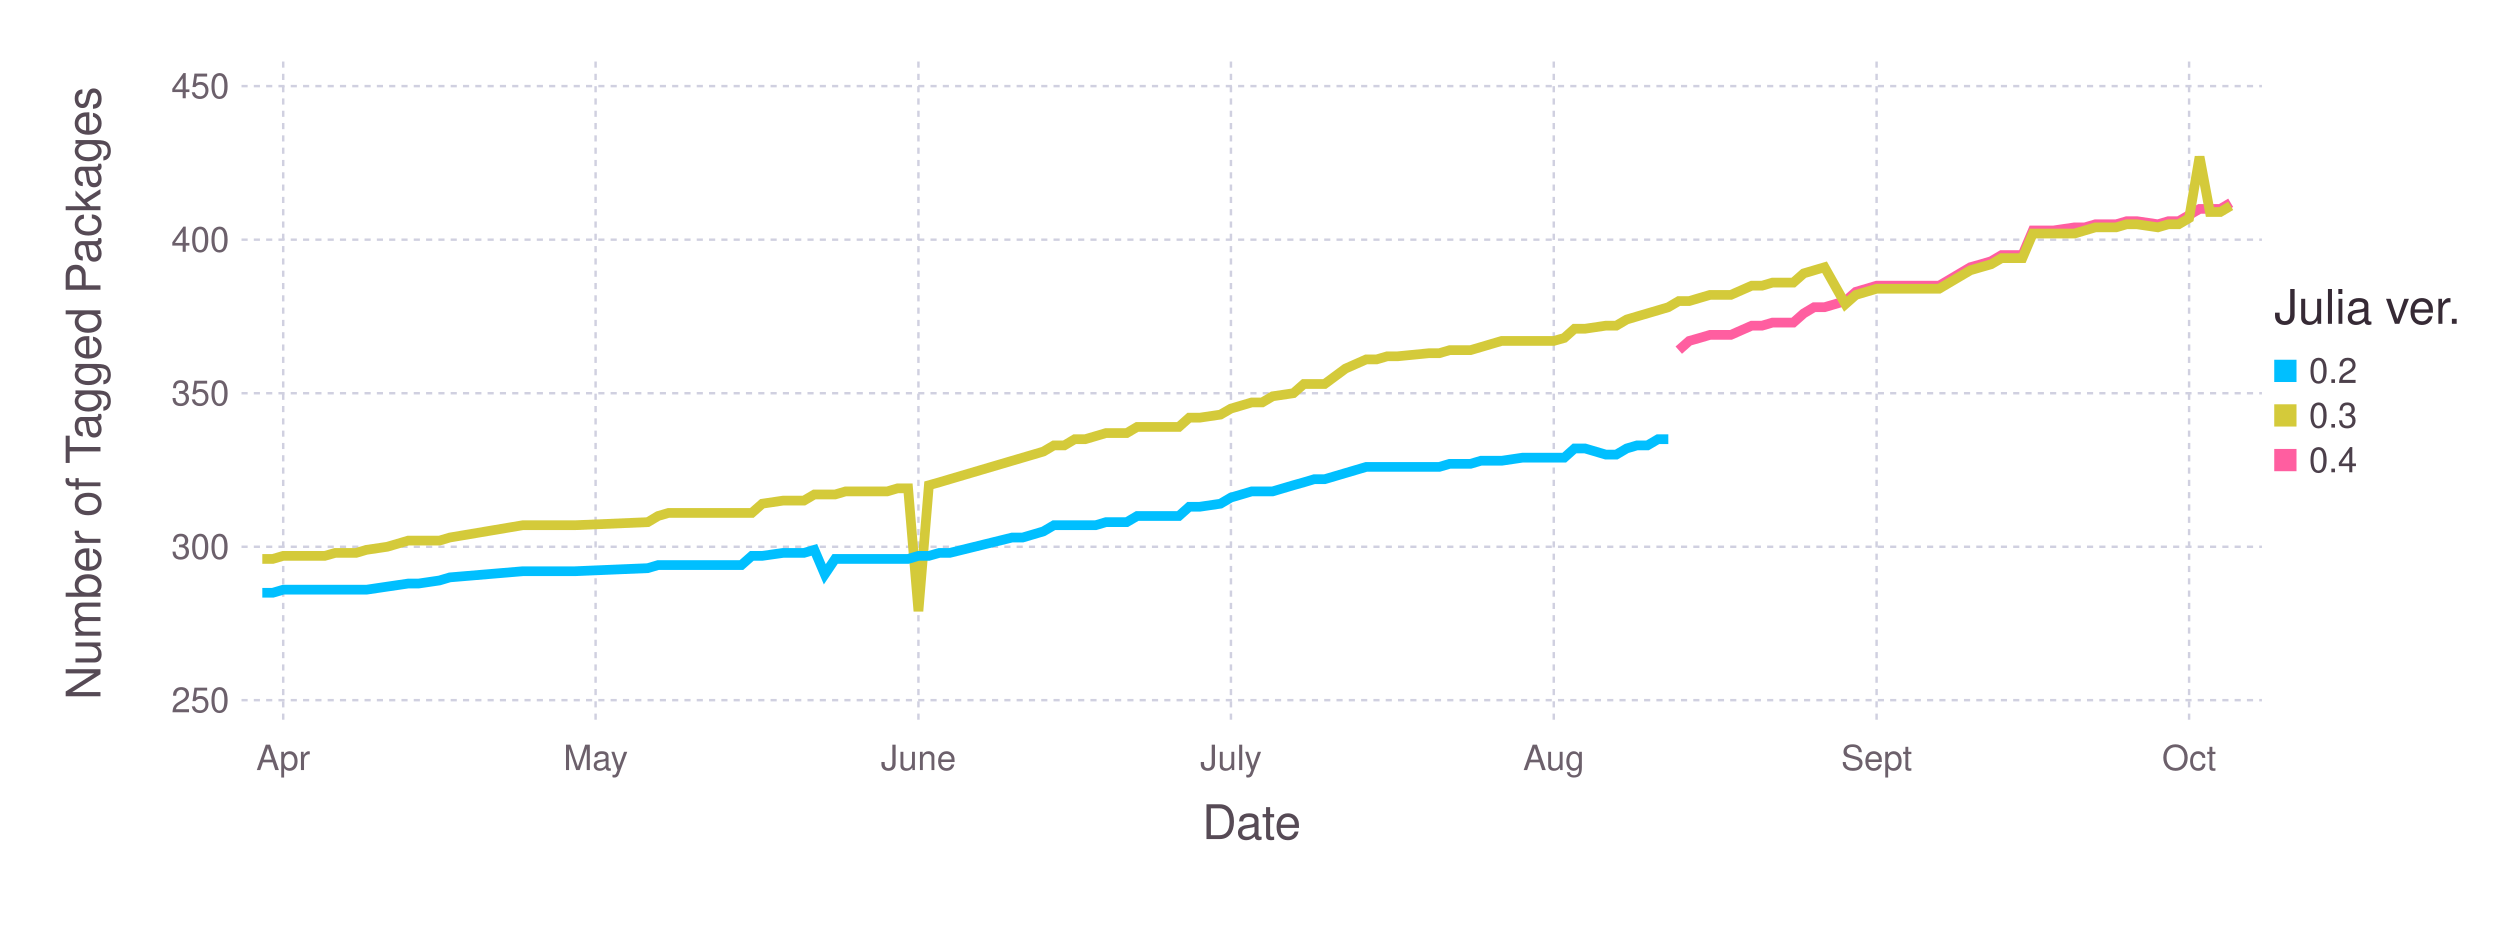
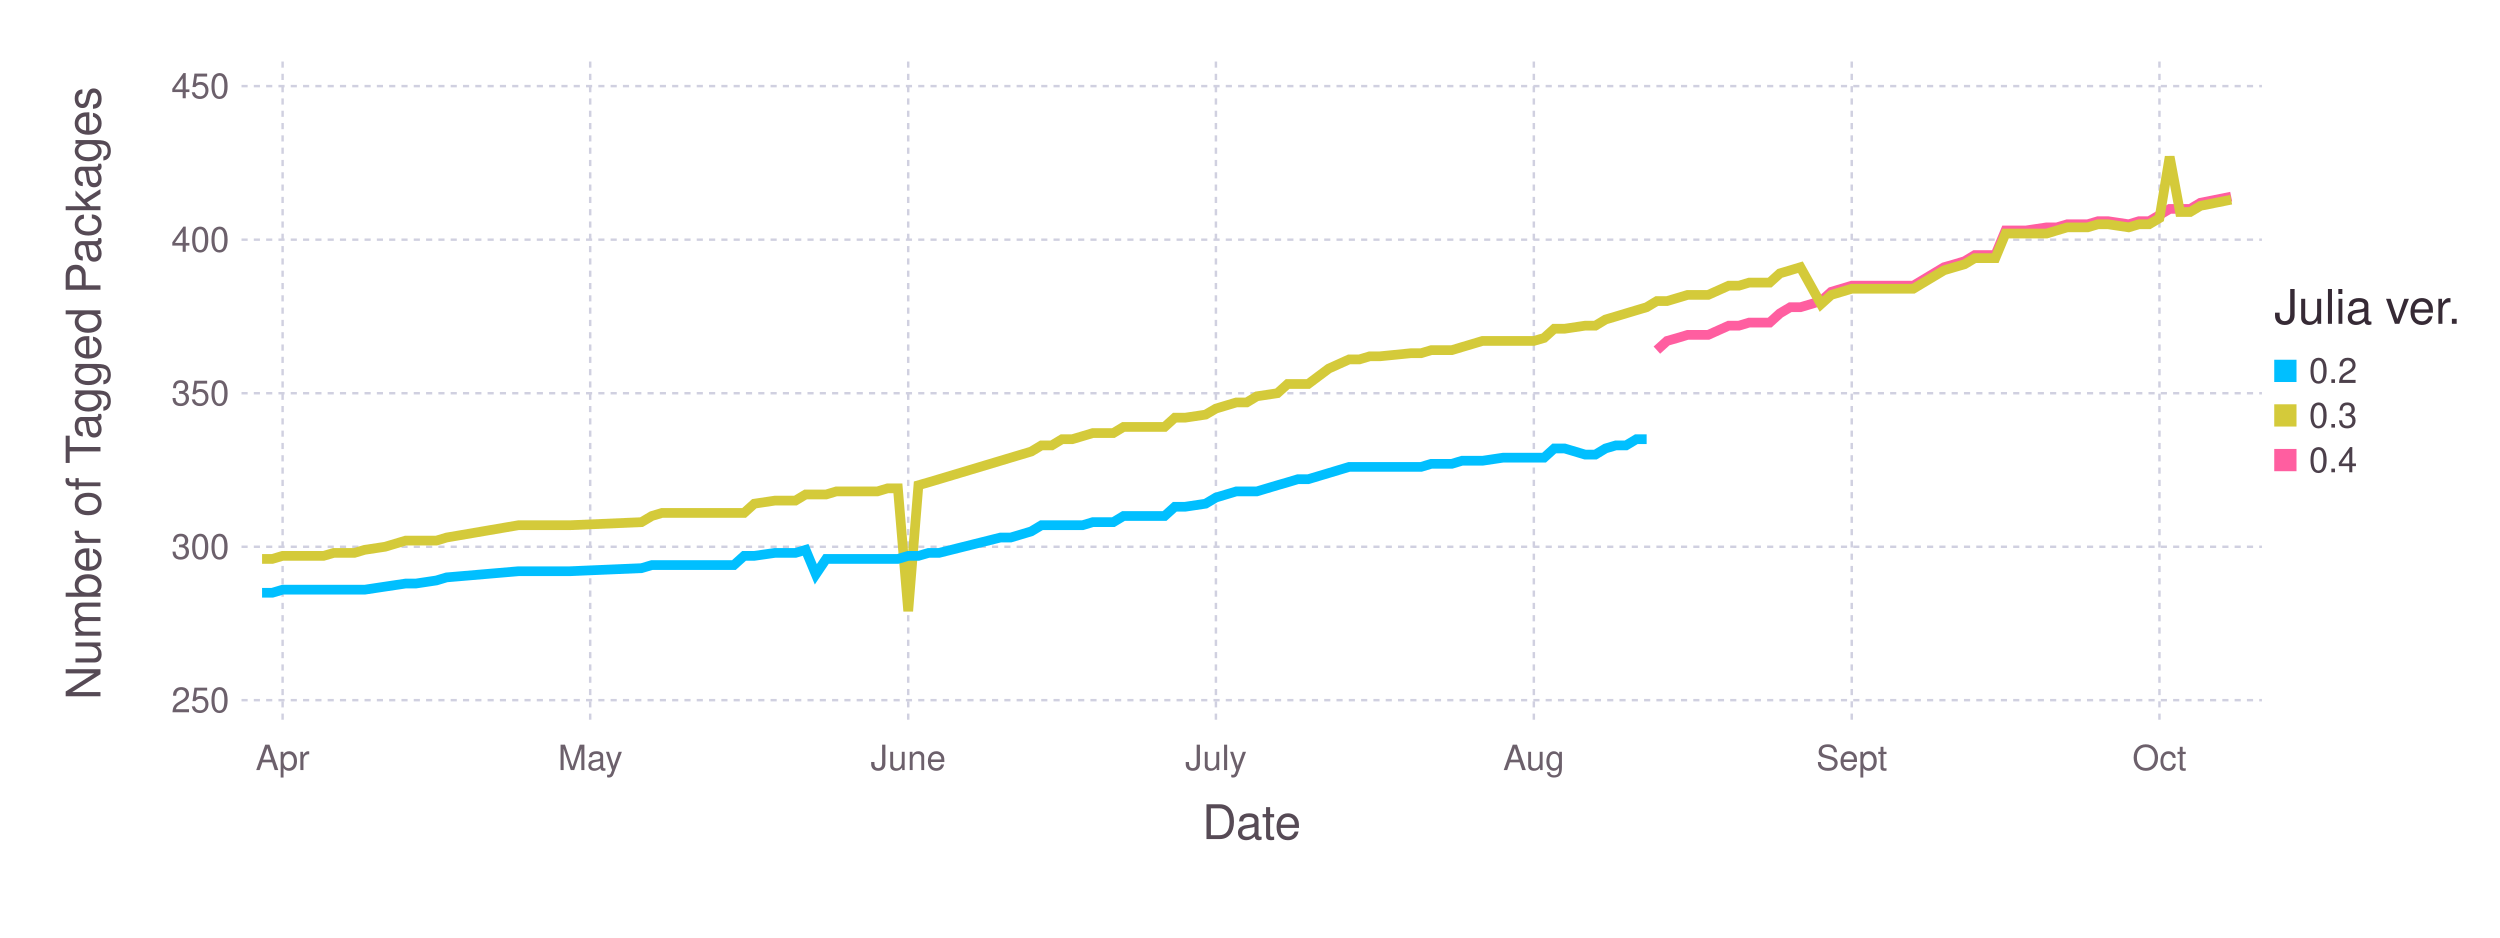
<svg xmlns="http://www.w3.org/2000/svg" version="1.2" width="203.2mm" height="76.2mm" viewBox="0 0 203.2 76.2" stroke="none" fill="#000000" stroke-width="0.3" font-size="3.88">
-   <g class="plotroot xscalable yscalable" id="fig-8d6310039e7c47ffbe8b17d2482e9e02-element-1">
-     <g font-size="3.88" font-family="'PT Sans','Helvetica Neue','Helvetica',sans-serif" fill="#564A55" stroke="none" id="fig-8d6310039e7c47ffbe8b17d2482e9e02-element-2">
+   <g class="plotroot xscalable yscalable" id="fig-983e5052824d4586a1eed7bc075fdb18-element-1">
+     <g font-size="3.88" font-family="'PT Sans','Helvetica Neue','Helvetica',sans-serif" fill="#564A55" stroke="none" id="fig-983e5052824d4586a1eed7bc075fdb18-element-2">
      <text x="101.74" y="68.2" text-anchor="middle">Date</text>
    </g>
-     <g class="guide xlabels" font-size="2.82" font-family="'PT Sans Caption','Helvetica Neue','Helvetica',sans-serif" fill="#6C606B" id="fig-8d6310039e7c47ffbe8b17d2482e9e02-element-3">
-       <text x="23.02" y="62.59" text-anchor="middle">Apr</text>
-       <text x="48.41" y="62.59" text-anchor="middle">May</text>
-       <text x="74.65" y="62.59" text-anchor="middle">June</text>
-       <text x="100.05" y="62.59" text-anchor="middle">July</text>
-       <text x="126.29" y="62.59" text-anchor="middle">Aug</text>
-       <text x="152.53" y="62.59" text-anchor="middle">Sept</text>
-       <text x="177.93" y="62.59" text-anchor="middle">Oct</text>
+     <g class="guide xlabels" font-size="2.82" font-family="'PT Sans Caption','Helvetica Neue','Helvetica',sans-serif" fill="#6C606B" id="fig-983e5052824d4586a1eed7bc075fdb18-element-3">
+       <text x="22.97" y="62.59" text-anchor="middle">Apr</text>
+       <text x="47.97" y="62.59" text-anchor="middle">May</text>
+       <text x="73.82" y="62.59" text-anchor="middle">June</text>
+       <text x="98.83" y="62.59" text-anchor="middle">July</text>
+       <text x="124.67" y="62.59" text-anchor="middle">Aug</text>
+       <text x="150.51" y="62.59" text-anchor="middle">Sept</text>
+       <text x="175.52" y="62.59" text-anchor="middle">Oct</text>
    </g>
-     <g class="guide colorkey" id="fig-8d6310039e7c47ffbe8b17d2482e9e02-element-4">
-       <g fill="#4C404B" font-size="2.82" font-family="'PT Sans','Helvetica Neue','Helvetica',sans-serif" id="fig-8d6310039e7c47ffbe8b17d2482e9e02-element-5">
-         <text x="187.67" y="30.14" dy="0.35em" id="fig-8d6310039e7c47ffbe8b17d2482e9e02-element-6" class="color_0.2">0.2</text>
-         <text x="187.67" y="33.77" dy="0.35em" id="fig-8d6310039e7c47ffbe8b17d2482e9e02-element-7" class="color_0.3">0.3</text>
-         <text x="187.67" y="37.4" dy="0.35em" id="fig-8d6310039e7c47ffbe8b17d2482e9e02-element-8" class="color_0.4">0.4</text>
+     <g class="guide colorkey" id="fig-983e5052824d4586a1eed7bc075fdb18-element-4">
+       <g fill="#4C404B" font-size="2.82" font-family="'PT Sans','Helvetica Neue','Helvetica',sans-serif" id="fig-983e5052824d4586a1eed7bc075fdb18-element-5">
+         <text x="187.67" y="30.14" dy="0.35em" id="fig-983e5052824d4586a1eed7bc075fdb18-element-6" class="color_0.2">0.2</text>
+         <text x="187.67" y="33.77" dy="0.35em" id="fig-983e5052824d4586a1eed7bc075fdb18-element-7" class="color_0.3">0.3</text>
+         <text x="187.67" y="37.4" dy="0.35em" id="fig-983e5052824d4586a1eed7bc075fdb18-element-8" class="color_0.4">0.4</text>
      </g>
-       <g stroke="none" id="fig-8d6310039e7c47ffbe8b17d2482e9e02-element-9">
-         <rect x="184.85" y="29.24" width="1.81" height="1.81" id="fig-8d6310039e7c47ffbe8b17d2482e9e02-element-10" fill="#00BFFF" class="color_0.2" />
-         <rect x="184.85" y="32.86" width="1.81" height="1.81" id="fig-8d6310039e7c47ffbe8b17d2482e9e02-element-11" fill="#D4CA3A" class="color_0.3" />
-         <rect x="184.85" y="36.49" width="1.81" height="1.81" id="fig-8d6310039e7c47ffbe8b17d2482e9e02-element-12" fill="#FF5EA0" class="color_0.4" />
+       <g stroke="none" id="fig-983e5052824d4586a1eed7bc075fdb18-element-9">
+         <rect x="184.85" y="29.24" width="1.81" height="1.81" id="fig-983e5052824d4586a1eed7bc075fdb18-element-10" fill="#00BFFF" class="color_0.2" />
+         <rect x="184.85" y="32.86" width="1.81" height="1.81" id="fig-983e5052824d4586a1eed7bc075fdb18-element-11" fill="#D4CA3A" class="color_0.3" />
+         <rect x="184.85" y="36.49" width="1.81" height="1.81" id="fig-983e5052824d4586a1eed7bc075fdb18-element-12" fill="#FF5EA0" class="color_0.4" />
      </g>
-       <g fill="#362A35" font-size="3.88" font-family="'PT Sans','Helvetica Neue','Helvetica',sans-serif" stroke="none" id="fig-8d6310039e7c47ffbe8b17d2482e9e02-element-13">
-         <text x="184.85" y="26.32" id="fig-8d6310039e7c47ffbe8b17d2482e9e02-element-14">Julia ver.</text>
+       <g fill="#362A35" font-size="3.88" font-family="'PT Sans','Helvetica Neue','Helvetica',sans-serif" stroke="none" id="fig-983e5052824d4586a1eed7bc075fdb18-element-13">
+         <text x="184.85" y="26.32" id="fig-983e5052824d4586a1eed7bc075fdb18-element-14">Julia ver.</text>
      </g>
    </g>
-     <g clip-path="url(#fig-8d6310039e7c47ffbe8b17d2482e9e02-element-16)" id="fig-8d6310039e7c47ffbe8b17d2482e9e02-element-15">
-       <g pointer-events="visible" opacity="1" fill="none" stroke="none" class="guide background" id="fig-8d6310039e7c47ffbe8b17d2482e9e02-element-17">
-         <rect x="19.63" y="5" width="164.22" height="53.91" id="fig-8d6310039e7c47ffbe8b17d2482e9e02-element-18" />
+     <g clip-path="url(#fig-983e5052824d4586a1eed7bc075fdb18-element-16)" id="fig-983e5052824d4586a1eed7bc075fdb18-element-15">
+       <g pointer-events="visible" opacity="1" fill="none" stroke="none" class="guide background" id="fig-983e5052824d4586a1eed7bc075fdb18-element-17">
+         <rect x="19.63" y="5" width="164.22" height="53.91" id="fig-983e5052824d4586a1eed7bc075fdb18-element-18" />
      </g>
-       <g class="guide ygridlines xfixed" stroke-dasharray="0.5,0.5" stroke-width="0.2" stroke="#D0D0E0" id="fig-8d6310039e7c47ffbe8b17d2482e9e02-element-19">
-         <path fill="none" d="M19.63,56.91 L 183.85 56.91" id="fig-8d6310039e7c47ffbe8b17d2482e9e02-element-20" />
-         <path fill="none" d="M19.63,44.44 L 183.85 44.44" id="fig-8d6310039e7c47ffbe8b17d2482e9e02-element-21" />
-         <path fill="none" d="M19.63,31.96 L 183.85 31.96" id="fig-8d6310039e7c47ffbe8b17d2482e9e02-element-22" />
-         <path fill="none" d="M19.63,19.48 L 183.85 19.48" id="fig-8d6310039e7c47ffbe8b17d2482e9e02-element-23" />
-         <path fill="none" d="M19.63,7 L 183.85 7" id="fig-8d6310039e7c47ffbe8b17d2482e9e02-element-24" />
+       <g class="guide ygridlines xfixed" stroke-dasharray="0.5,0.5" stroke-width="0.2" stroke="#D0D0E0" id="fig-983e5052824d4586a1eed7bc075fdb18-element-19">
+         <path fill="none" d="M19.63,56.91 L 183.85 56.91" id="fig-983e5052824d4586a1eed7bc075fdb18-element-20" />
+         <path fill="none" d="M19.63,44.44 L 183.85 44.44" id="fig-983e5052824d4586a1eed7bc075fdb18-element-21" />
+         <path fill="none" d="M19.63,31.96 L 183.85 31.96" id="fig-983e5052824d4586a1eed7bc075fdb18-element-22" />
+         <path fill="none" d="M19.63,19.48 L 183.85 19.48" id="fig-983e5052824d4586a1eed7bc075fdb18-element-23" />
+         <path fill="none" d="M19.63,7 L 183.85 7" id="fig-983e5052824d4586a1eed7bc075fdb18-element-24" />
      </g>
-       <g class="guide xgridlines yfixed" stroke-dasharray="0.5,0.5" stroke-width="0.2" stroke="#D0D0E0" id="fig-8d6310039e7c47ffbe8b17d2482e9e02-element-25">
-         <path fill="none" d="M23.02,5 L 23.02 58.91" id="fig-8d6310039e7c47ffbe8b17d2482e9e02-element-26" />
-         <path fill="none" d="M48.41,5 L 48.41 58.91" id="fig-8d6310039e7c47ffbe8b17d2482e9e02-element-27" />
-         <path fill="none" d="M74.65,5 L 74.65 58.91" id="fig-8d6310039e7c47ffbe8b17d2482e9e02-element-28" />
-         <path fill="none" d="M100.05,5 L 100.05 58.91" id="fig-8d6310039e7c47ffbe8b17d2482e9e02-element-29" />
-         <path fill="none" d="M126.29,5 L 126.29 58.91" id="fig-8d6310039e7c47ffbe8b17d2482e9e02-element-30" />
-         <path fill="none" d="M152.53,5 L 152.53 58.91" id="fig-8d6310039e7c47ffbe8b17d2482e9e02-element-31" />
-         <path fill="none" d="M177.93,5 L 177.93 58.91" id="fig-8d6310039e7c47ffbe8b17d2482e9e02-element-32" />
+       <g class="guide xgridlines yfixed" stroke-dasharray="0.5,0.5" stroke-width="0.2" stroke="#D0D0E0" id="fig-983e5052824d4586a1eed7bc075fdb18-element-25">
+         <path fill="none" d="M22.97,5 L 22.97 58.91" id="fig-983e5052824d4586a1eed7bc075fdb18-element-26" />
+         <path fill="none" d="M47.97,5 L 47.97 58.91" id="fig-983e5052824d4586a1eed7bc075fdb18-element-27" />
+         <path fill="none" d="M73.82,5 L 73.82 58.91" id="fig-983e5052824d4586a1eed7bc075fdb18-element-28" />
+         <path fill="none" d="M98.83,5 L 98.83 58.91" id="fig-983e5052824d4586a1eed7bc075fdb18-element-29" />
+         <path fill="none" d="M124.67,5 L 124.67 58.91" id="fig-983e5052824d4586a1eed7bc075fdb18-element-30" />
+         <path fill="none" d="M150.51,5 L 150.51 58.91" id="fig-983e5052824d4586a1eed7bc075fdb18-element-31" />
+         <path fill="none" d="M175.52,5 L 175.52 58.91" id="fig-983e5052824d4586a1eed7bc075fdb18-element-32" />
      </g>
-       <g class="plotpanel" id="fig-8d6310039e7c47ffbe8b17d2482e9e02-element-33">
-         <g stroke-width="0.79" fill="none" class="geometry color_0.4" stroke="#FF5EA0" id="fig-8d6310039e7c47ffbe8b17d2482e9e02-element-34">
-           <path fill="none" d="M136.45,28.46 L 137.3 27.71 138.14 27.47 138.99 27.22 139.84 27.22 140.68 27.22 142.38 26.47 143.22 26.47 144.07 26.22 144.91 26.22 145.76 26.22 146.61 25.47 147.45 24.97 148.3 24.97 149.99 24.47 150.84 23.72 152.53 23.22 153.38 23.22 154.23 23.22 157.61 23.22 160.15 21.72 161 21.48 161.84 21.23 162.69 20.73 163.54 20.73 164.38 20.73 165.23 18.73 166.08 18.73 166.92 18.73 168.62 18.48 169.46 18.48 170.31 18.23 171.16 18.23 172 18.23 172.85 17.98 173.7 17.98 175.39 18.23 176.24 17.98 177.08 17.98 177.93 17.48 178.78 16.98 179.62 16.98 180.47 16.98 181.31 16.48" id="fig-8d6310039e7c47ffbe8b17d2482e9e02-element-35" />
+       <g class="plotpanel" id="fig-983e5052824d4586a1eed7bc075fdb18-element-33">
+         <g stroke-width="0.79" fill="none" class="geometry color_0.4" stroke="#FF5EA0" id="fig-983e5052824d4586a1eed7bc075fdb18-element-34">
+           <path fill="none" d="M134.67,28.46 L 135.5 27.71 136.34 27.47 137.17 27.22 138.01 27.22 138.84 27.22 140.51 26.47 141.34 26.47 142.17 26.22 143.01 26.22 143.84 26.22 144.67 25.47 145.51 24.97 146.34 24.97 148.01 24.47 148.84 23.72 150.51 23.22 151.34 23.22 152.18 23.22 155.51 23.22 158.01 21.72 158.85 21.48 159.68 21.23 160.51 20.73 161.35 20.73 162.18 20.73 163.01 18.73 163.85 18.73 164.68 18.73 166.35 18.48 167.18 18.48 168.02 18.23 168.85 18.23 169.68 18.23 170.52 17.98 171.35 17.98 173.02 18.23 173.85 17.98 174.68 17.98 175.52 17.48 176.35 16.98 177.19 16.98 178.02 16.98 178.85 16.48 181.35 15.98" id="fig-983e5052824d4586a1eed7bc075fdb18-element-35" />
        </g>
-         <g stroke-width="0.79" fill="none" class="geometry color_0.3" stroke="#D4CA3A" id="fig-8d6310039e7c47ffbe8b17d2482e9e02-element-36">
-           <path fill="none" d="M21.32,45.43 L 22.17 45.43 23.02 45.18 23.86 45.18 24.71 45.18 25.56 45.18 26.4 45.18 27.25 44.94 28.94 44.94 29.79 44.69 31.48 44.44 33.18 43.94 34.02 43.94 35.72 43.94 36.56 43.69 42.49 42.69 45.03 42.69 46.72 42.69 52.65 42.44 53.49 41.94 54.34 41.69 55.18 41.69 56.03 41.69 56.88 41.69 57.72 41.69 58.57 41.69 59.42 41.69 60.26 41.69 61.11 41.69 61.96 40.94 63.65 40.69 64.5 40.69 65.34 40.69 66.19 40.19 67.04 40.19 67.88 40.19 68.73 39.94 69.58 39.94 70.42 39.94 71.27 39.94 72.12 39.94 72.96 39.69 73.81 39.69 74.65 49.68 75.5 39.44 76.35 39.2 77.19 38.95 82.27 37.45 83.12 37.2 83.97 36.95 84.81 36.7 85.66 36.2 86.51 36.2 87.35 35.7 88.2 35.7 89.05 35.45 89.89 35.2 91.58 35.2 92.43 34.7 93.28 34.7 94.12 34.7 94.97 34.7 95.82 34.7 96.66 33.95 97.51 33.95 99.2 33.7 100.05 33.21 100.9 32.96 101.74 32.71 102.59 32.71 103.44 32.21 105.13 31.96 105.98 31.21 106.82 31.21 107.67 31.21 109.36 29.96 111.05 29.21 111.9 29.21 112.75 28.96 113.59 28.96 116.13 28.71 116.98 28.71 117.83 28.46 118.67 28.46 119.52 28.46 120.37 28.21 121.21 27.96 122.06 27.71 123.75 27.71 124.6 27.71 126.29 27.71 127.14 27.47 127.98 26.72 128.83 26.72 130.52 26.47 131.37 26.47 132.22 25.97 133.06 25.72 133.91 25.47 134.76 25.22 135.6 24.97 136.45 24.47 137.3 24.47 138.14 24.22 138.99 23.97 139.84 23.97 140.68 23.97 142.38 23.22 143.22 23.22 144.07 22.97 144.91 22.97 145.76 22.97 146.61 22.22 147.45 21.97 148.3 21.72 149.99 24.72 150.84 23.97 152.53 23.47 153.38 23.47 154.23 23.47 157.61 23.47 160.15 21.97 161 21.72 161.84 21.48 162.69 20.98 163.54 20.98 164.38 20.98 165.23 18.98 166.08 18.98 166.92 18.98 168.62 18.98 169.46 18.73 170.31 18.48 171.16 18.48 172 18.48 172.85 18.23 173.7 18.23 175.39 18.48 176.24 18.23 177.08 18.23 177.93 17.73 178.78 12.74 179.62 17.23 180.47 17.23 181.31 16.73" id="fig-8d6310039e7c47ffbe8b17d2482e9e02-element-37" />
+         <g stroke-width="0.79" fill="none" class="geometry color_0.3" stroke="#D4CA3A" id="fig-983e5052824d4586a1eed7bc075fdb18-element-36">
+           <path fill="none" d="M21.3,45.43 L 22.13 45.43 22.97 45.18 23.8 45.18 24.63 45.18 25.47 45.18 26.3 45.18 27.13 44.94 28.8 44.94 29.64 44.69 31.3 44.44 32.97 43.94 33.8 43.94 35.47 43.94 36.3 43.69 42.14 42.69 44.64 42.69 46.31 42.69 52.14 42.44 52.98 41.94 53.81 41.69 54.64 41.69 55.48 41.69 56.31 41.69 57.14 41.69 57.98 41.69 58.81 41.69 59.65 41.69 60.48 41.69 61.31 40.94 62.98 40.69 63.81 40.69 64.65 40.69 65.48 40.19 66.31 40.19 67.15 40.19 67.98 39.94 68.82 39.94 69.65 39.94 70.48 39.94 71.32 39.94 72.15 39.69 72.98 39.69 73.82 49.68 74.65 39.44 75.48 39.2 76.32 38.95 81.32 37.45 82.15 37.2 82.99 36.95 83.82 36.7 84.65 36.2 85.49 36.2 86.32 35.7 87.15 35.7 87.99 35.45 88.82 35.2 90.49 35.2 91.32 34.7 92.16 34.7 92.99 34.7 93.82 34.7 94.66 34.7 95.49 33.95 96.32 33.95 97.99 33.7 98.83 33.21 99.66 32.96 100.49 32.71 101.33 32.71 102.16 32.21 103.83 31.96 104.66 31.21 105.49 31.21 106.33 31.21 108 29.96 109.66 29.21 110.5 29.21 111.33 28.96 112.16 28.96 114.66 28.71 115.5 28.71 116.33 28.46 117.16 28.46 118 28.46 118.83 28.21 119.67 27.96 120.5 27.71 122.17 27.71 123 27.71 124.67 27.71 125.5 27.47 126.33 26.72 127.17 26.72 128.84 26.47 129.67 26.47 130.5 25.97 131.34 25.72 132.17 25.47 133 25.22 133.84 24.97 134.67 24.47 135.5 24.47 136.34 24.22 137.17 23.97 138.01 23.97 138.84 23.97 140.51 23.22 141.34 23.22 142.17 22.97 143.01 22.97 143.84 22.97 144.67 22.22 145.51 21.97 146.34 21.72 148.01 24.72 148.84 23.97 150.51 23.47 151.34 23.47 152.18 23.47 155.51 23.47 158.01 21.97 158.85 21.72 159.68 21.48 160.51 20.98 161.35 20.98 162.18 20.98 163.01 18.98 163.85 18.98 164.68 18.98 166.35 18.98 167.18 18.73 168.02 18.48 168.85 18.48 169.68 18.48 170.52 18.23 171.35 18.23 173.02 18.48 173.85 18.23 174.68 18.23 175.52 17.73 176.35 12.74 177.19 17.23 178.02 17.23 178.85 16.73 181.35 16.23" id="fig-983e5052824d4586a1eed7bc075fdb18-element-37" />
        </g>
-         <g stroke-width="0.79" fill="none" class="geometry color_0.2" stroke="#00BFFF" id="fig-8d6310039e7c47ffbe8b17d2482e9e02-element-38">
-           <path fill="none" d="M21.32,48.18 L 22.17 48.18 23.02 47.93 23.86 47.93 24.71 47.93 25.56 47.93 26.4 47.93 27.25 47.93 28.94 47.93 29.79 47.93 31.48 47.68 33.18 47.43 34.02 47.43 35.72 47.18 36.56 46.93 42.49 46.43 45.03 46.43 46.72 46.43 52.65 46.18 53.49 45.93 54.34 45.93 55.18 45.93 56.03 45.93 56.88 45.93 57.72 45.93 58.57 45.93 59.42 45.93 60.26 45.93 61.11 45.18 61.96 45.18 63.65 44.94 64.5 44.94 65.34 44.94 66.19 44.69 67.04 46.68 67.88 45.43 68.73 45.43 69.58 45.43 70.42 45.43 71.27 45.43 72.12 45.43 72.96 45.43 73.81 45.43 74.65 45.18 75.5 45.18 76.35 44.94 77.19 44.94 82.27 43.69 83.12 43.69 83.97 43.44 84.81 43.19 85.66 42.69 86.51 42.69 87.35 42.69 88.2 42.69 89.05 42.69 89.89 42.44 91.58 42.44 92.43 41.94 93.28 41.94 94.12 41.94 94.97 41.94 95.82 41.94 96.66 41.19 97.51 41.19 99.2 40.94 100.05 40.44 100.9 40.19 101.74 39.94 102.59 39.94 103.44 39.94 105.13 39.44 105.98 39.2 106.82 38.95 107.67 38.95 109.36 38.45 111.05 37.95 111.9 37.95 112.75 37.95 113.59 37.95 116.13 37.95 116.98 37.95 117.83 37.7 118.67 37.7 119.52 37.7 120.37 37.45 121.21 37.45 122.06 37.45 123.75 37.2 124.6 37.2 126.29 37.2 127.14 37.2 127.98 36.45 128.83 36.45 130.52 36.95 131.37 36.95 132.22 36.45 133.06 36.2 133.91 36.2 134.76 35.7 135.6 35.7" id="fig-8d6310039e7c47ffbe8b17d2482e9e02-element-39" />
+         <g stroke-width="0.79" fill="none" class="geometry color_0.2" stroke="#00BFFF" id="fig-983e5052824d4586a1eed7bc075fdb18-element-38">
+           <path fill="none" d="M21.3,48.18 L 22.13 48.18 22.97 47.93 23.8 47.93 24.63 47.93 25.47 47.93 26.3 47.93 27.13 47.93 28.8 47.93 29.64 47.93 31.3 47.68 32.97 47.43 33.8 47.43 35.47 47.18 36.3 46.93 42.14 46.43 44.64 46.43 46.31 46.43 52.14 46.18 52.98 45.93 53.81 45.93 54.64 45.93 55.48 45.93 56.31 45.93 57.14 45.93 57.98 45.93 58.81 45.93 59.65 45.93 60.48 45.18 61.31 45.18 62.98 44.94 63.81 44.94 64.65 44.94 65.48 44.69 66.31 46.68 67.15 45.43 67.98 45.43 68.82 45.43 69.65 45.43 70.48 45.43 71.32 45.43 72.15 45.43 72.98 45.43 73.82 45.18 74.65 45.18 75.48 44.94 76.32 44.94 81.32 43.69 82.15 43.69 82.99 43.44 83.82 43.19 84.65 42.69 85.49 42.69 86.32 42.69 87.15 42.69 87.99 42.69 88.82 42.44 90.49 42.44 91.32 41.94 92.16 41.94 92.99 41.94 93.82 41.94 94.66 41.94 95.49 41.19 96.32 41.19 97.99 40.94 98.83 40.44 99.66 40.19 100.49 39.94 101.33 39.94 102.16 39.94 103.83 39.44 104.66 39.2 105.49 38.95 106.33 38.95 108 38.45 109.66 37.95 110.5 37.95 111.33 37.95 112.16 37.95 114.66 37.95 115.5 37.95 116.33 37.7 117.16 37.7 118 37.7 118.83 37.45 119.67 37.45 120.5 37.45 122.17 37.2 123 37.2 124.67 37.2 125.5 37.2 126.33 36.45 127.17 36.45 128.84 36.95 129.67 36.95 130.5 36.45 131.34 36.2 132.17 36.2 133 35.7 133.84 35.7" id="fig-983e5052824d4586a1eed7bc075fdb18-element-39" />
        </g>
      </g>
    </g>
-     <g class="guide ylabels" font-size="2.82" font-family="'PT Sans Caption','Helvetica Neue','Helvetica',sans-serif" fill="#6C606B" id="fig-8d6310039e7c47ffbe8b17d2482e9e02-element-40">
-       <text x="18.63" y="56.91" text-anchor="end" dy="0.35em" id="fig-8d6310039e7c47ffbe8b17d2482e9e02-element-41">250</text>
-       <text x="18.63" y="44.44" text-anchor="end" dy="0.35em" id="fig-8d6310039e7c47ffbe8b17d2482e9e02-element-42">300</text>
-       <text x="18.63" y="31.96" text-anchor="end" dy="0.35em" id="fig-8d6310039e7c47ffbe8b17d2482e9e02-element-43">350</text>
-       <text x="18.63" y="19.48" text-anchor="end" dy="0.35em" id="fig-8d6310039e7c47ffbe8b17d2482e9e02-element-44">400</text>
-       <text x="18.63" y="7" text-anchor="end" dy="0.35em" id="fig-8d6310039e7c47ffbe8b17d2482e9e02-element-45">450</text>
+     <g class="guide ylabels" font-size="2.82" font-family="'PT Sans Caption','Helvetica Neue','Helvetica',sans-serif" fill="#6C606B" id="fig-983e5052824d4586a1eed7bc075fdb18-element-40">
+       <text x="18.63" y="56.91" text-anchor="end" dy="0.35em" id="fig-983e5052824d4586a1eed7bc075fdb18-element-41">250</text>
+       <text x="18.63" y="44.44" text-anchor="end" dy="0.35em" id="fig-983e5052824d4586a1eed7bc075fdb18-element-42">300</text>
+       <text x="18.63" y="31.96" text-anchor="end" dy="0.35em" id="fig-983e5052824d4586a1eed7bc075fdb18-element-43">350</text>
+       <text x="18.63" y="19.48" text-anchor="end" dy="0.35em" id="fig-983e5052824d4586a1eed7bc075fdb18-element-44">400</text>
+       <text x="18.63" y="7" text-anchor="end" dy="0.35em" id="fig-983e5052824d4586a1eed7bc075fdb18-element-45">450</text>
    </g>
-     <g font-size="3.88" font-family="'PT Sans','Helvetica Neue','Helvetica',sans-serif" fill="#564A55" stroke="none" id="fig-8d6310039e7c47ffbe8b17d2482e9e02-element-46">
-       <text x="8.81" y="29.96" text-anchor="middle" dy="0.35em" transform="rotate(-90, 8.81, 31.96)" id="fig-8d6310039e7c47ffbe8b17d2482e9e02-element-47">Number of Tagged Packages</text>
+     <g font-size="3.88" font-family="'PT Sans','Helvetica Neue','Helvetica',sans-serif" fill="#564A55" stroke="none" id="fig-983e5052824d4586a1eed7bc075fdb18-element-46">
+       <text x="8.81" y="29.96" text-anchor="middle" dy="0.35em" transform="rotate(-90, 8.81, 31.96)" id="fig-983e5052824d4586a1eed7bc075fdb18-element-47">Number of Tagged Packages</text>
    </g>
  </g>
  <defs>
-     <clipPath id="fig-8d6310039e7c47ffbe8b17d2482e9e02-element-16">
+     <clipPath id="fig-983e5052824d4586a1eed7bc075fdb18-element-16">
      <path d="M19.63,5 L 183.85 5 183.85 58.91 19.63 58.91" />
    </clipPath>
  </defs>
</svg>
